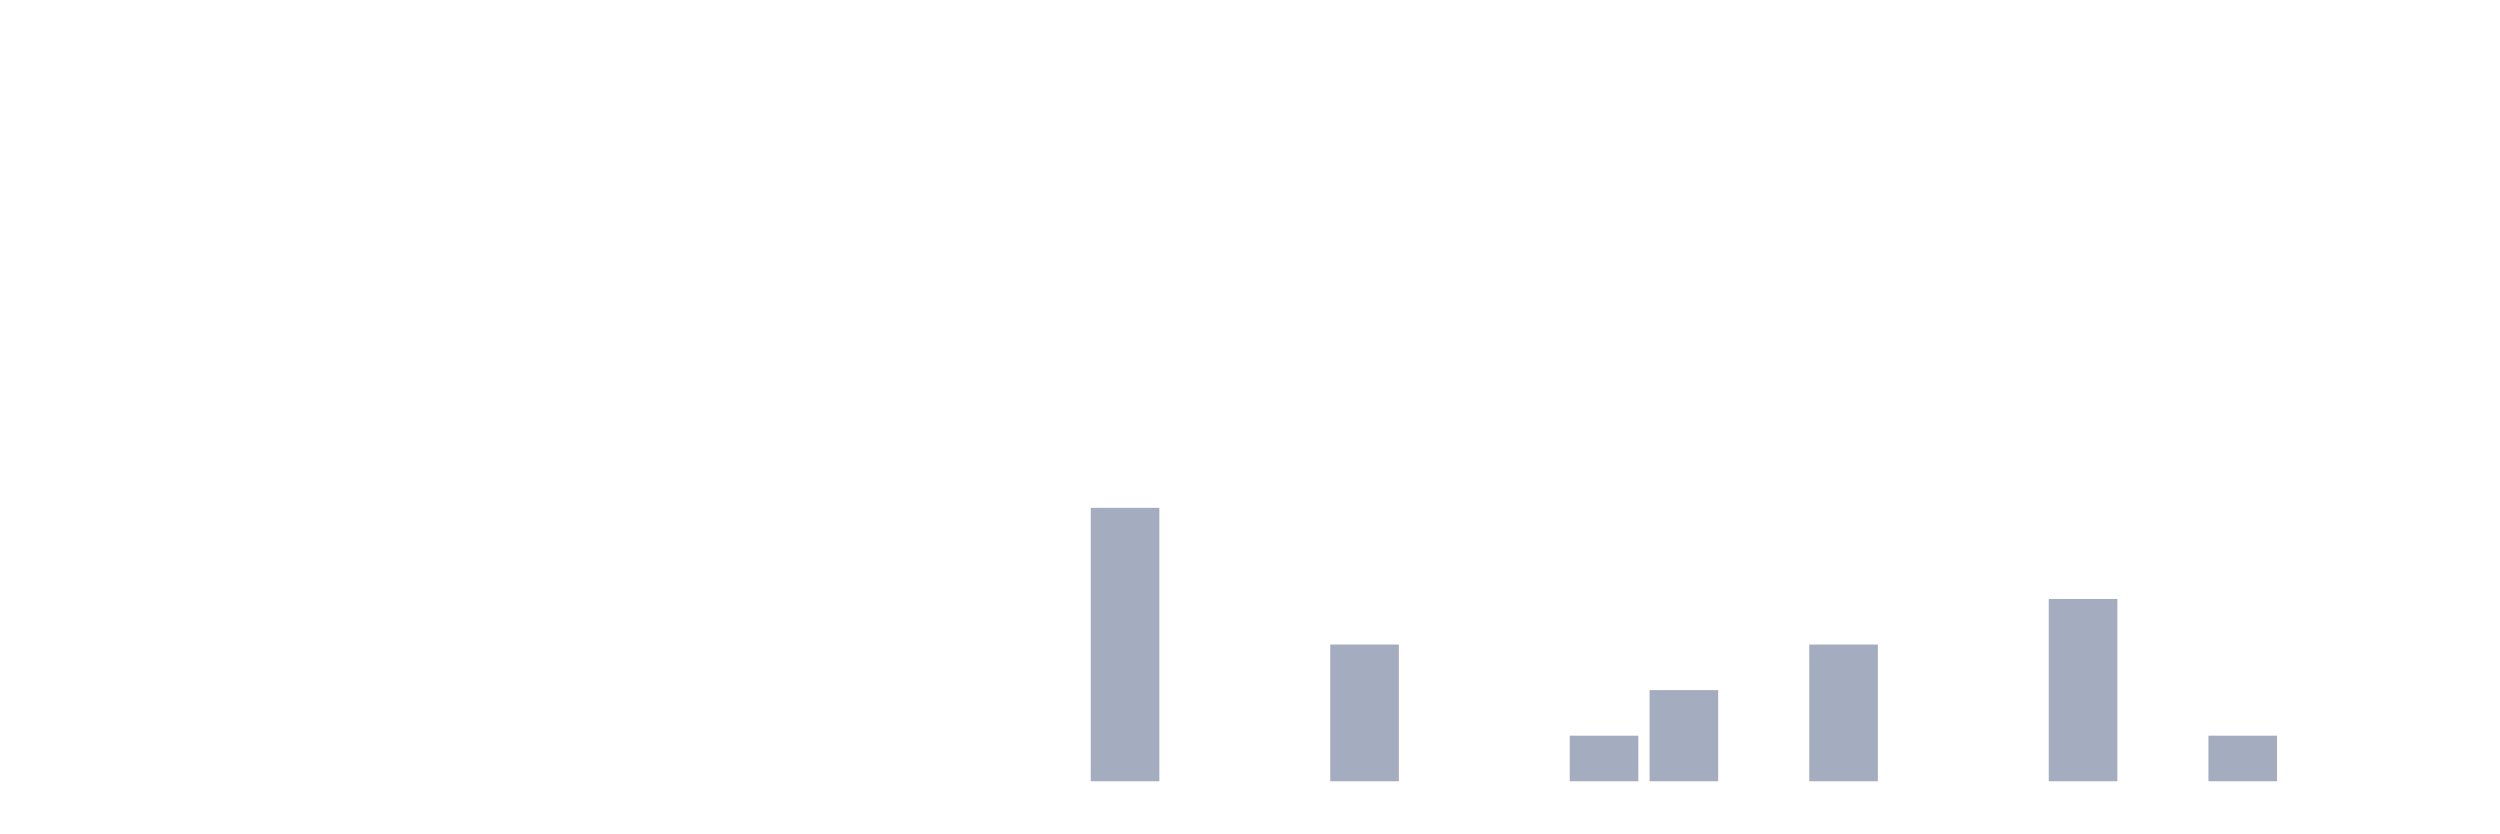
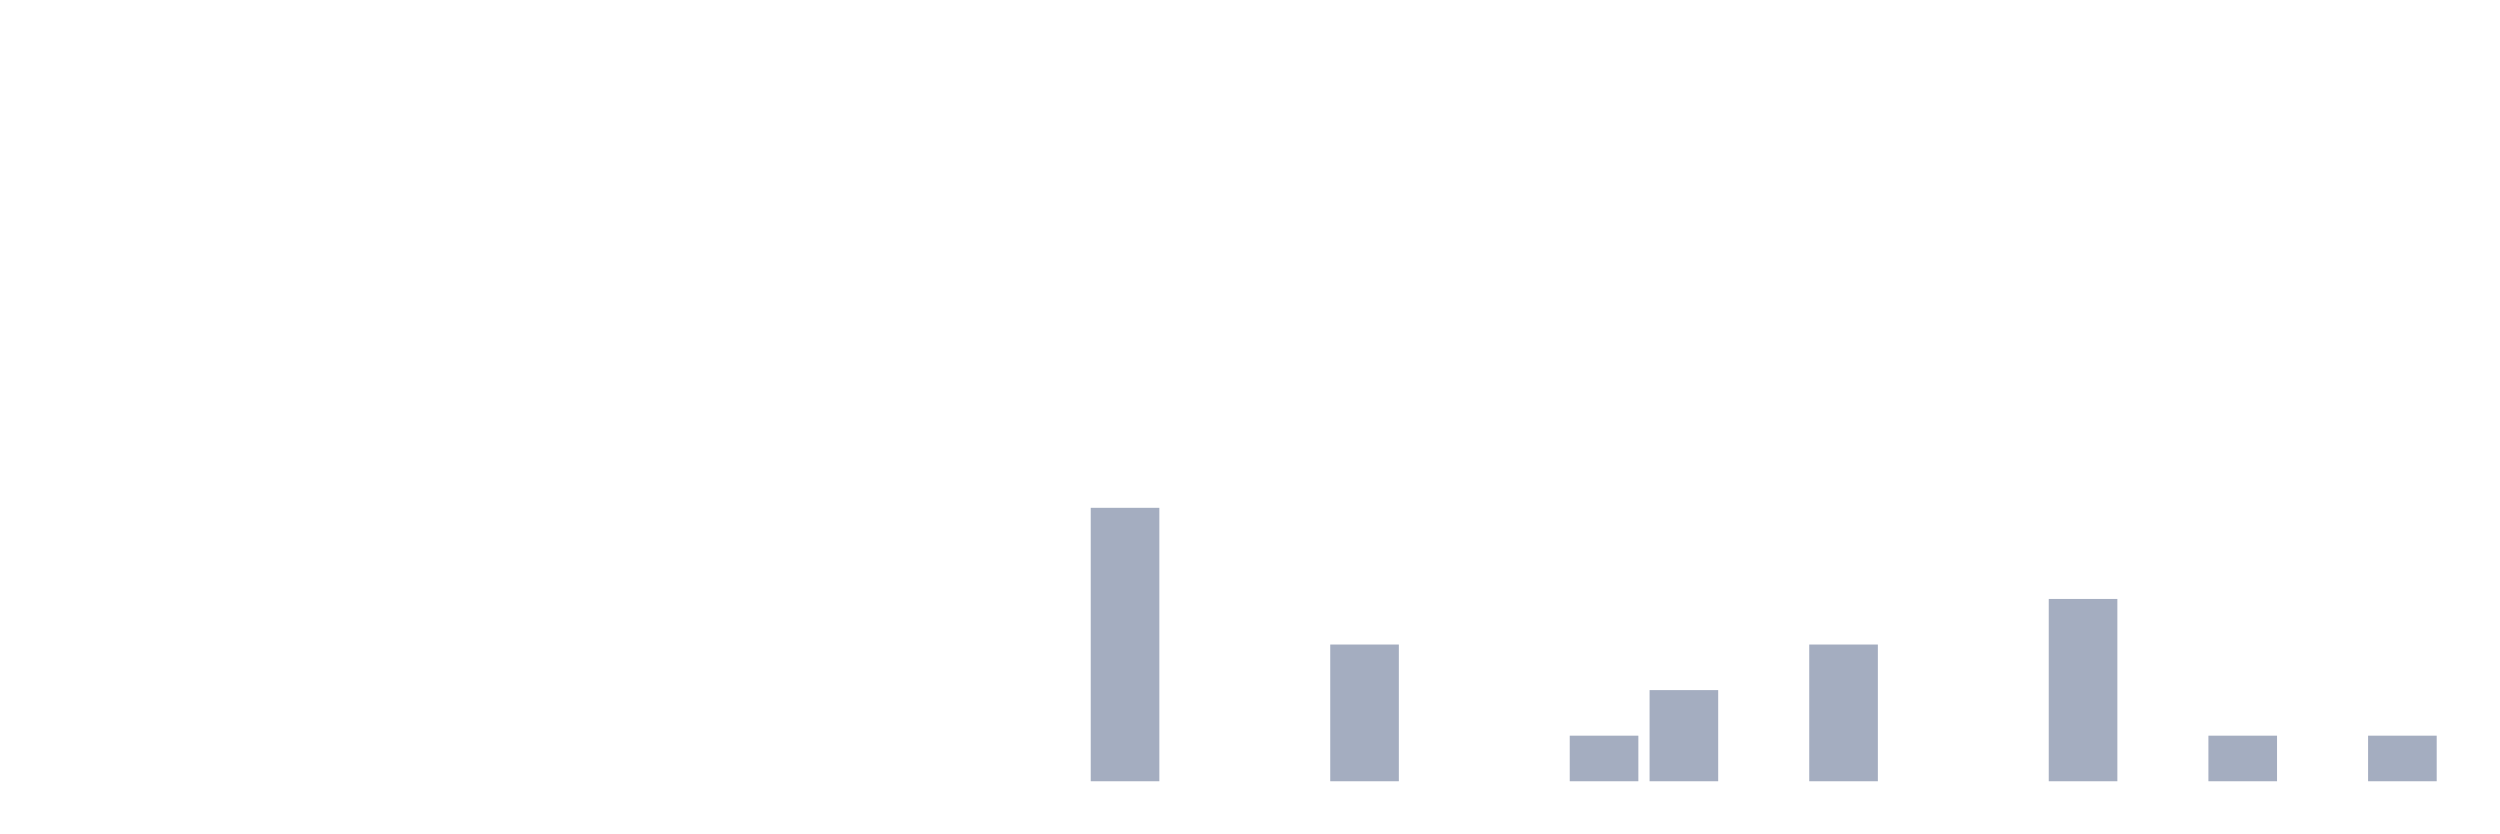
<svg xmlns="http://www.w3.org/2000/svg" viewBox="0 0 480 160">
  <g transform="translate(10,10)">
    <rect class="bar" x="0.153" width="13.175" y="140" height="0" fill="rgb(164,173,192)" />
    <rect class="bar" x="15.482" width="13.175" y="140" height="0" fill="rgb(164,173,192)" />
    <rect class="bar" x="30.81" width="13.175" y="140" height="0" fill="rgb(164,173,192)" />
    <rect class="bar" x="46.138" width="13.175" y="140" height="0" fill="rgb(164,173,192)" />
    <rect class="bar" x="61.466" width="13.175" y="140" height="0" fill="rgb(164,173,192)" />
    <rect class="bar" x="76.794" width="13.175" y="140" height="0" fill="rgb(164,173,192)" />
    <rect class="bar" x="92.123" width="13.175" y="140" height="0" fill="rgb(164,173,192)" />
    <rect class="bar" x="107.451" width="13.175" y="140" height="0" fill="rgb(164,173,192)" />
    <rect class="bar" x="122.779" width="13.175" y="140" height="0" fill="rgb(164,173,192)" />
    <rect class="bar" x="138.107" width="13.175" y="140" height="0" fill="rgb(164,173,192)" />
    <rect class="bar" x="153.436" width="13.175" y="140" height="0" fill="rgb(164,173,192)" />
    <rect class="bar" x="168.764" width="13.175" y="140" height="0" fill="rgb(164,173,192)" />
    <rect class="bar" x="184.092" width="13.175" y="140" height="0" fill="rgb(164,173,192)" />
    <rect class="bar" x="199.42" width="13.175" y="87.5" height="52.5" fill="rgb(164,173,192)" />
    <rect class="bar" x="214.748" width="13.175" y="140" height="0" fill="rgb(164,173,192)" />
    <rect class="bar" x="230.077" width="13.175" y="140" height="0" fill="rgb(164,173,192)" />
    <rect class="bar" x="245.405" width="13.175" y="113.75" height="26.25" fill="rgb(164,173,192)" />
    <rect class="bar" x="260.733" width="13.175" y="140" height="0" fill="rgb(164,173,192)" />
    <rect class="bar" x="276.061" width="13.175" y="140" height="0" fill="rgb(164,173,192)" />
    <rect class="bar" x="291.39" width="13.175" y="131.25" height="8.75" fill="rgb(164,173,192)" />
    <rect class="bar" x="306.718" width="13.175" y="122.5" height="17.5" fill="rgb(164,173,192)" />
    <rect class="bar" x="322.046" width="13.175" y="140" height="0" fill="rgb(164,173,192)" />
    <rect class="bar" x="337.374" width="13.175" y="113.75" height="26.25" fill="rgb(164,173,192)" />
    <rect class="bar" x="352.702" width="13.175" y="140" height="0" fill="rgb(164,173,192)" />
    <rect class="bar" x="368.031" width="13.175" y="140" height="0" fill="rgb(164,173,192)" />
    <rect class="bar" x="383.359" width="13.175" y="105" height="35" fill="rgb(164,173,192)" />
    <rect class="bar" x="398.687" width="13.175" y="140" height="0" fill="rgb(164,173,192)" />
    <rect class="bar" x="414.015" width="13.175" y="131.25" height="8.75" fill="rgb(164,173,192)" />
    <rect class="bar" x="429.344" width="13.175" y="140" height="0" fill="rgb(164,173,192)" />
-     <rect class="bar" x="444.672" width="13.175" y="140" height="0" fill="rgb(164,173,192)" />
+     <rect class="bar" x="444.672" width="13.175" y="131.25" height="8.75" fill="rgb(164,173,192)" />
  </g>
</svg>
